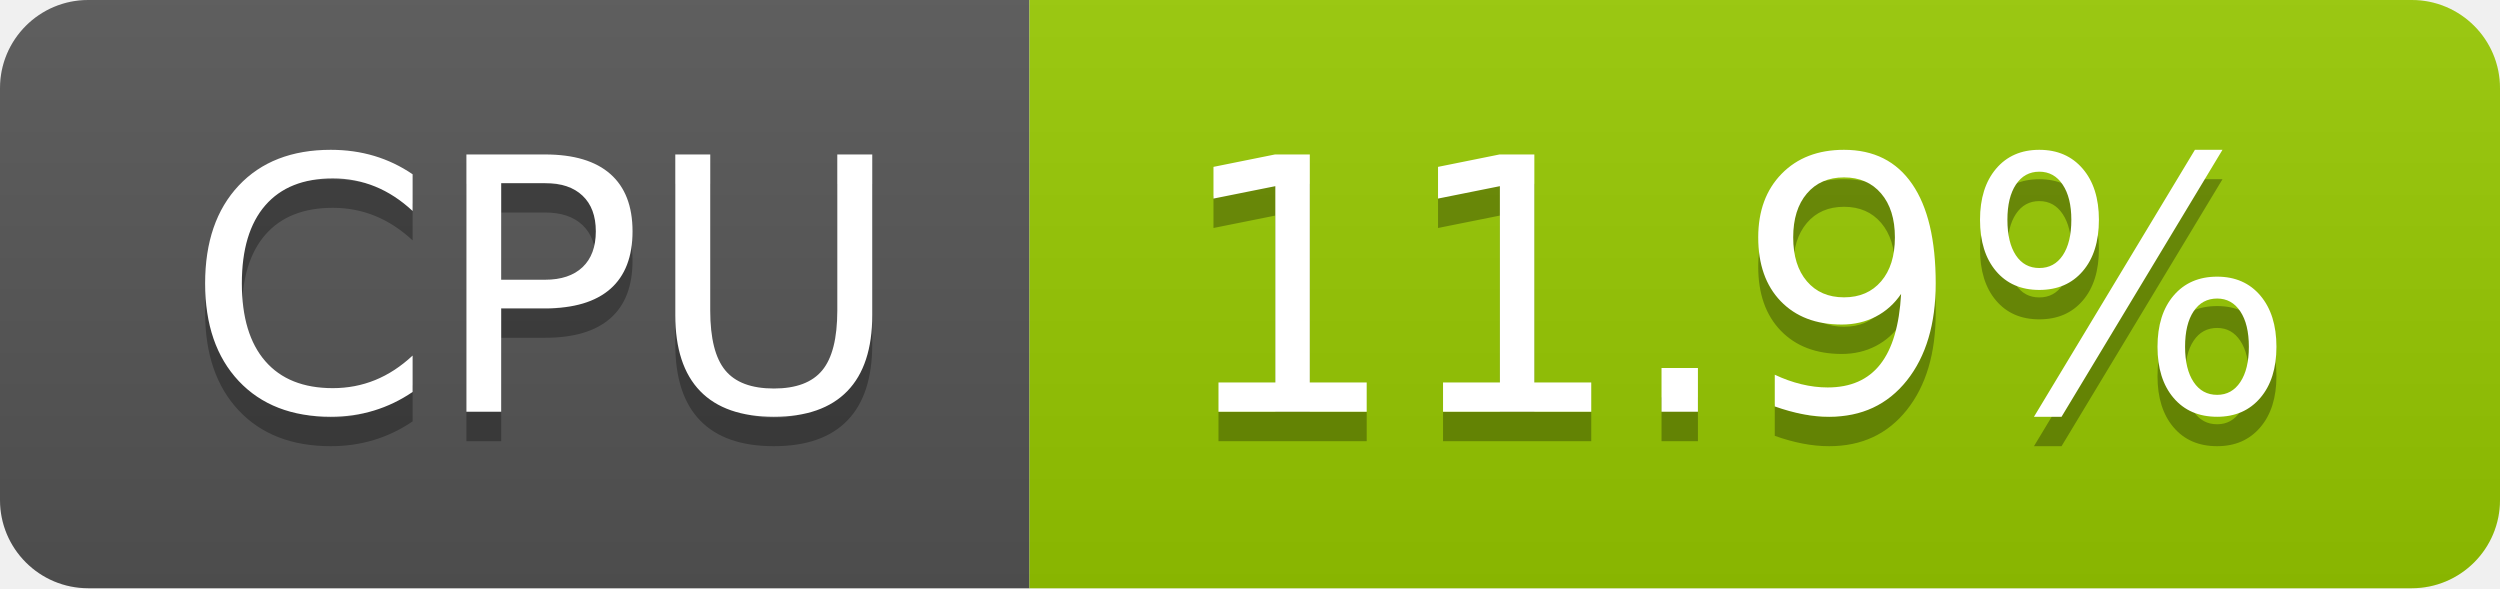
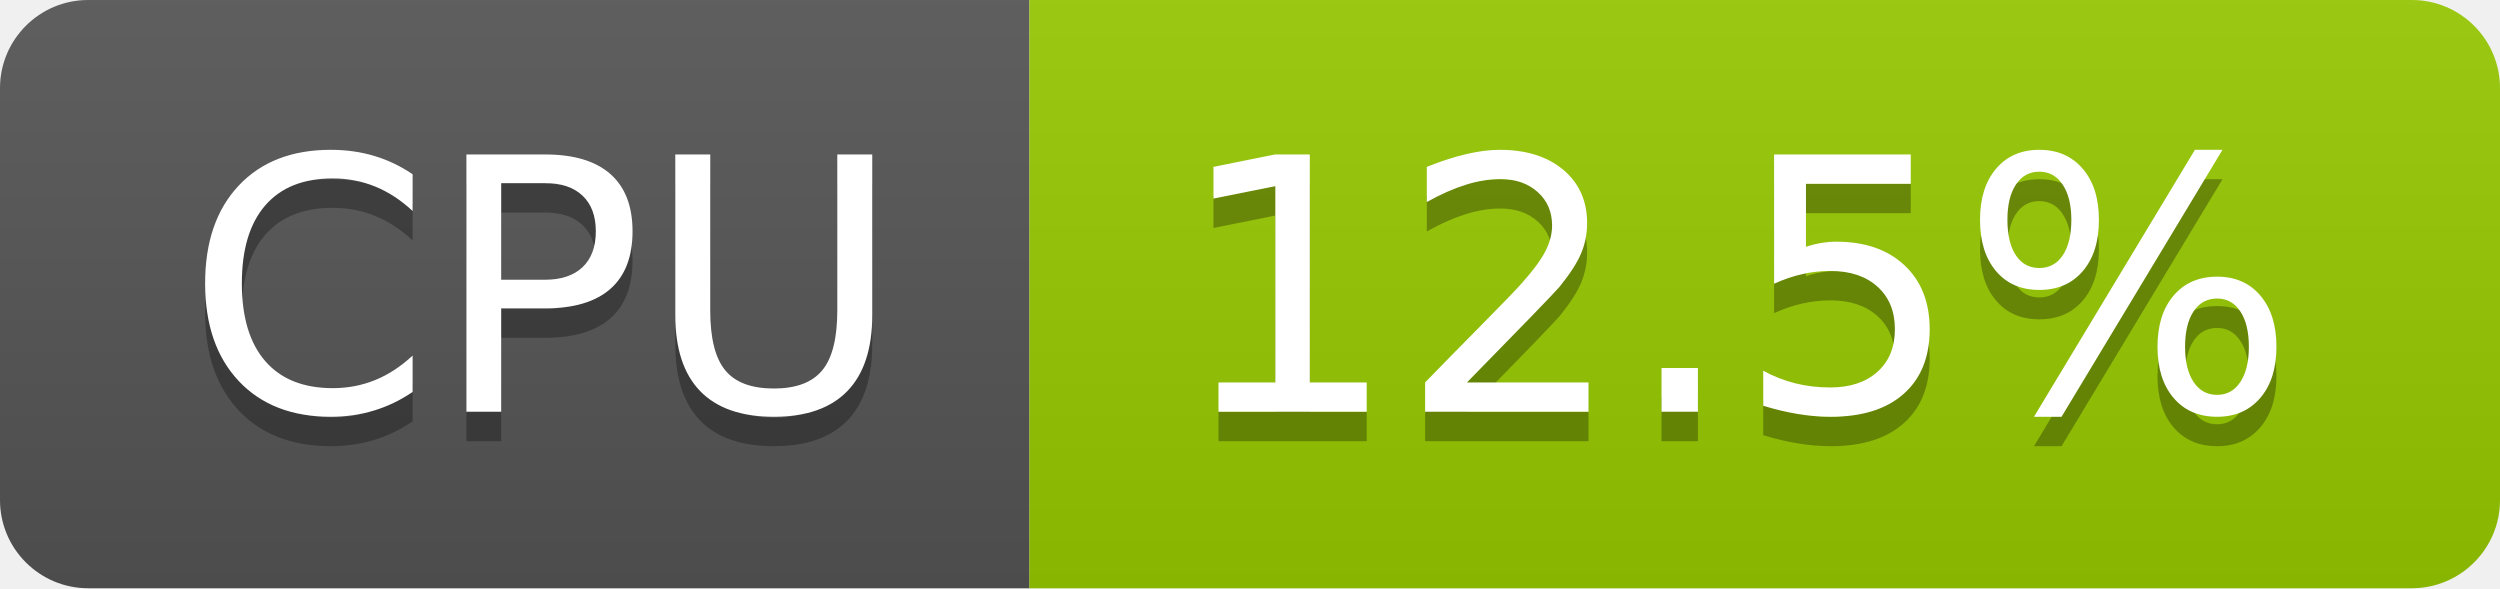
- <svg xmlns="http://www.w3.org/2000/svg" width="85" height="20" role="img" aria-label="CPU: 11.9%">
+ <svg xmlns="http://www.w3.org/2000/svg" width="85" height="20" role="img" aria-label="CPU: 12.5%">
  <linearGradient id="s" x2="0" y2="100%">
    <stop offset="0" stop-color="#bbb" stop-opacity=".1" />
    <stop offset="1" stop-opacity=".1" />
  </linearGradient>
  <clipPath id="r">
    <rect width="85" height="20" rx="3" fill="#fff" />
  </clipPath>
  <g clip-path="url(#r)">
    <rect width="35" height="20" fill="#555" />
    <rect x="35" width="50" height="20" fill="#97ca00" />
    <rect width="85" height="20" fill="url(#s)" />
  </g>
  <g fill="#fff" text-anchor="middle" font-family="Verdana,Geneva,DejaVu Sans,sans-serif" text-rendering="geometricPrecision" font-size="120">
    <text aria-hidden="true" x="185" y="150" fill="#010101" fill-opacity=".3" transform="scale(.1)" textLength="247">CPU</text>
    <text x="185" y="140" transform="scale(.1)" fill="#fff" textLength="247">CPU</text>
-     <text aria-hidden="true" x="590" y="150" fill="#010101" fill-opacity=".3" transform="scale(.1)" textLength="390">11.9%</text>
-     <text x="590" y="140" transform="scale(.1)" fill="#fff" textLength="390">11.9%</text>
+     <text aria-hidden="true" x="590" y="150" fill="#010101" fill-opacity=".3" transform="scale(.1)" textLength="390">12.5%</text>
+     <text x="590" y="140" transform="scale(.1)" fill="#fff" textLength="390">12.5%</text>
  </g>
</svg>
